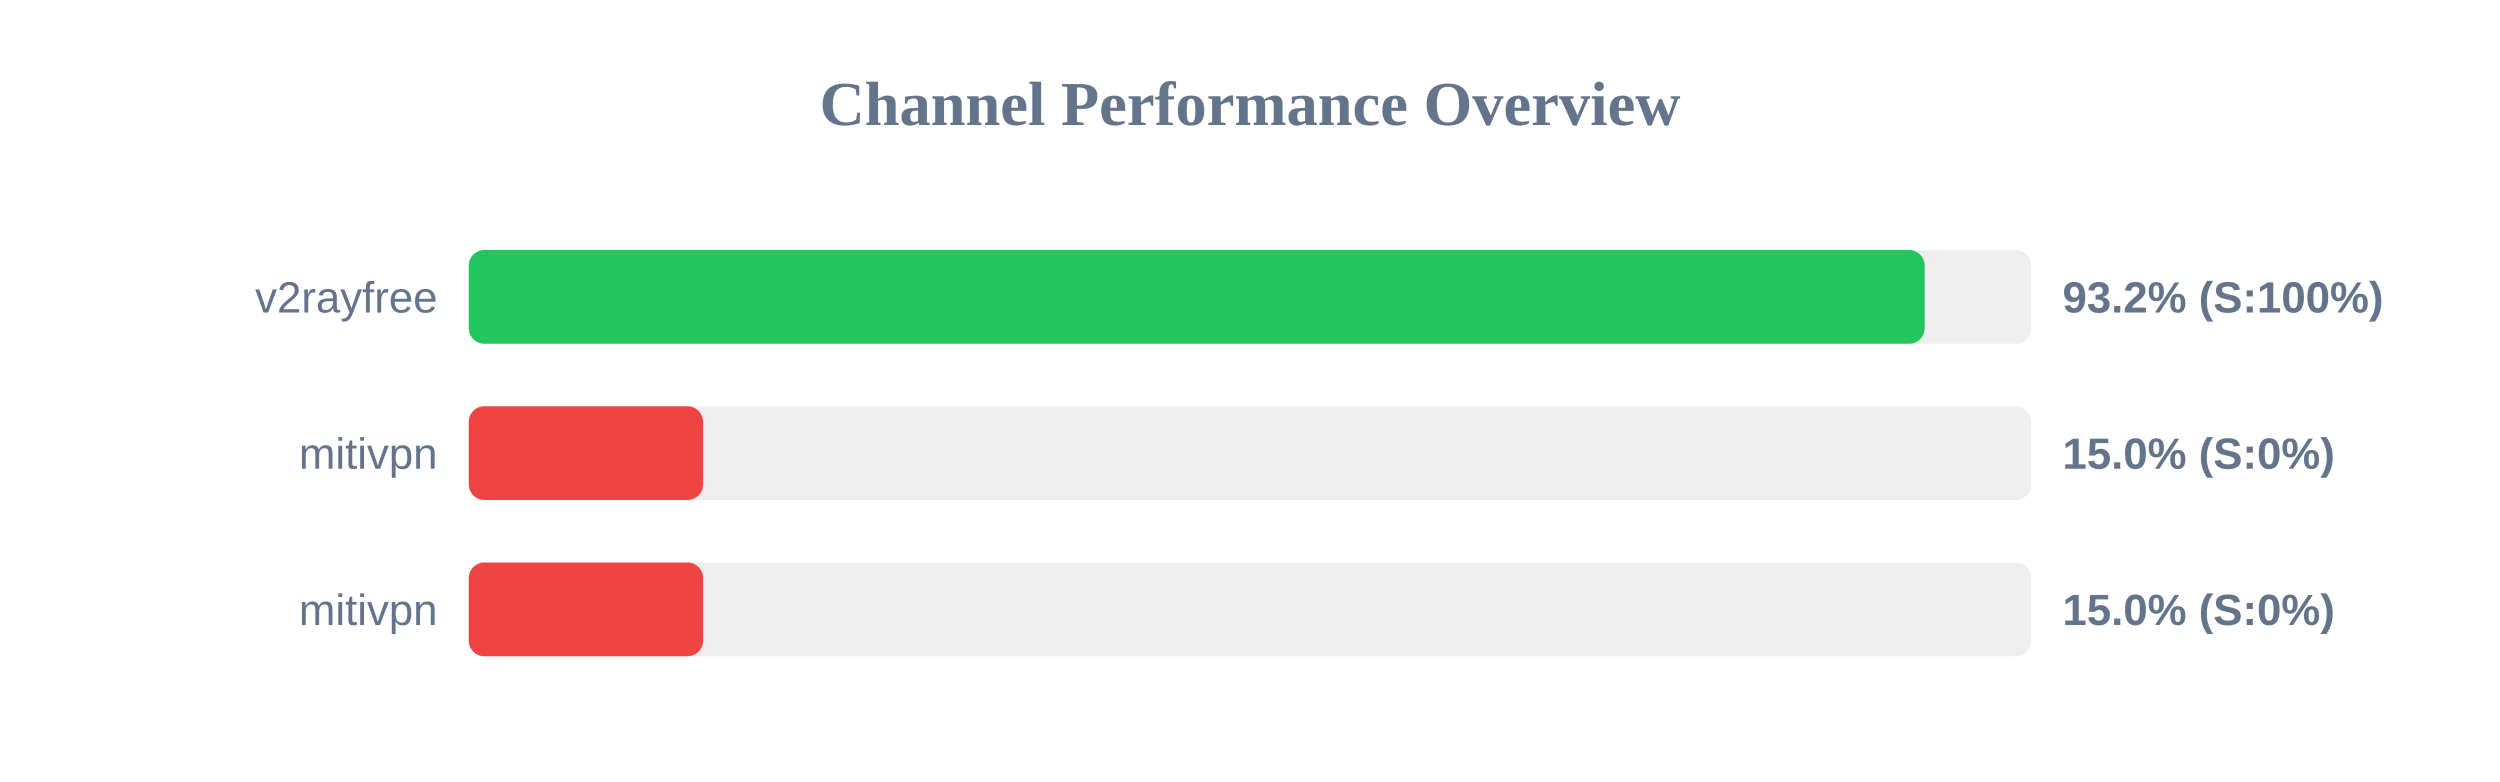
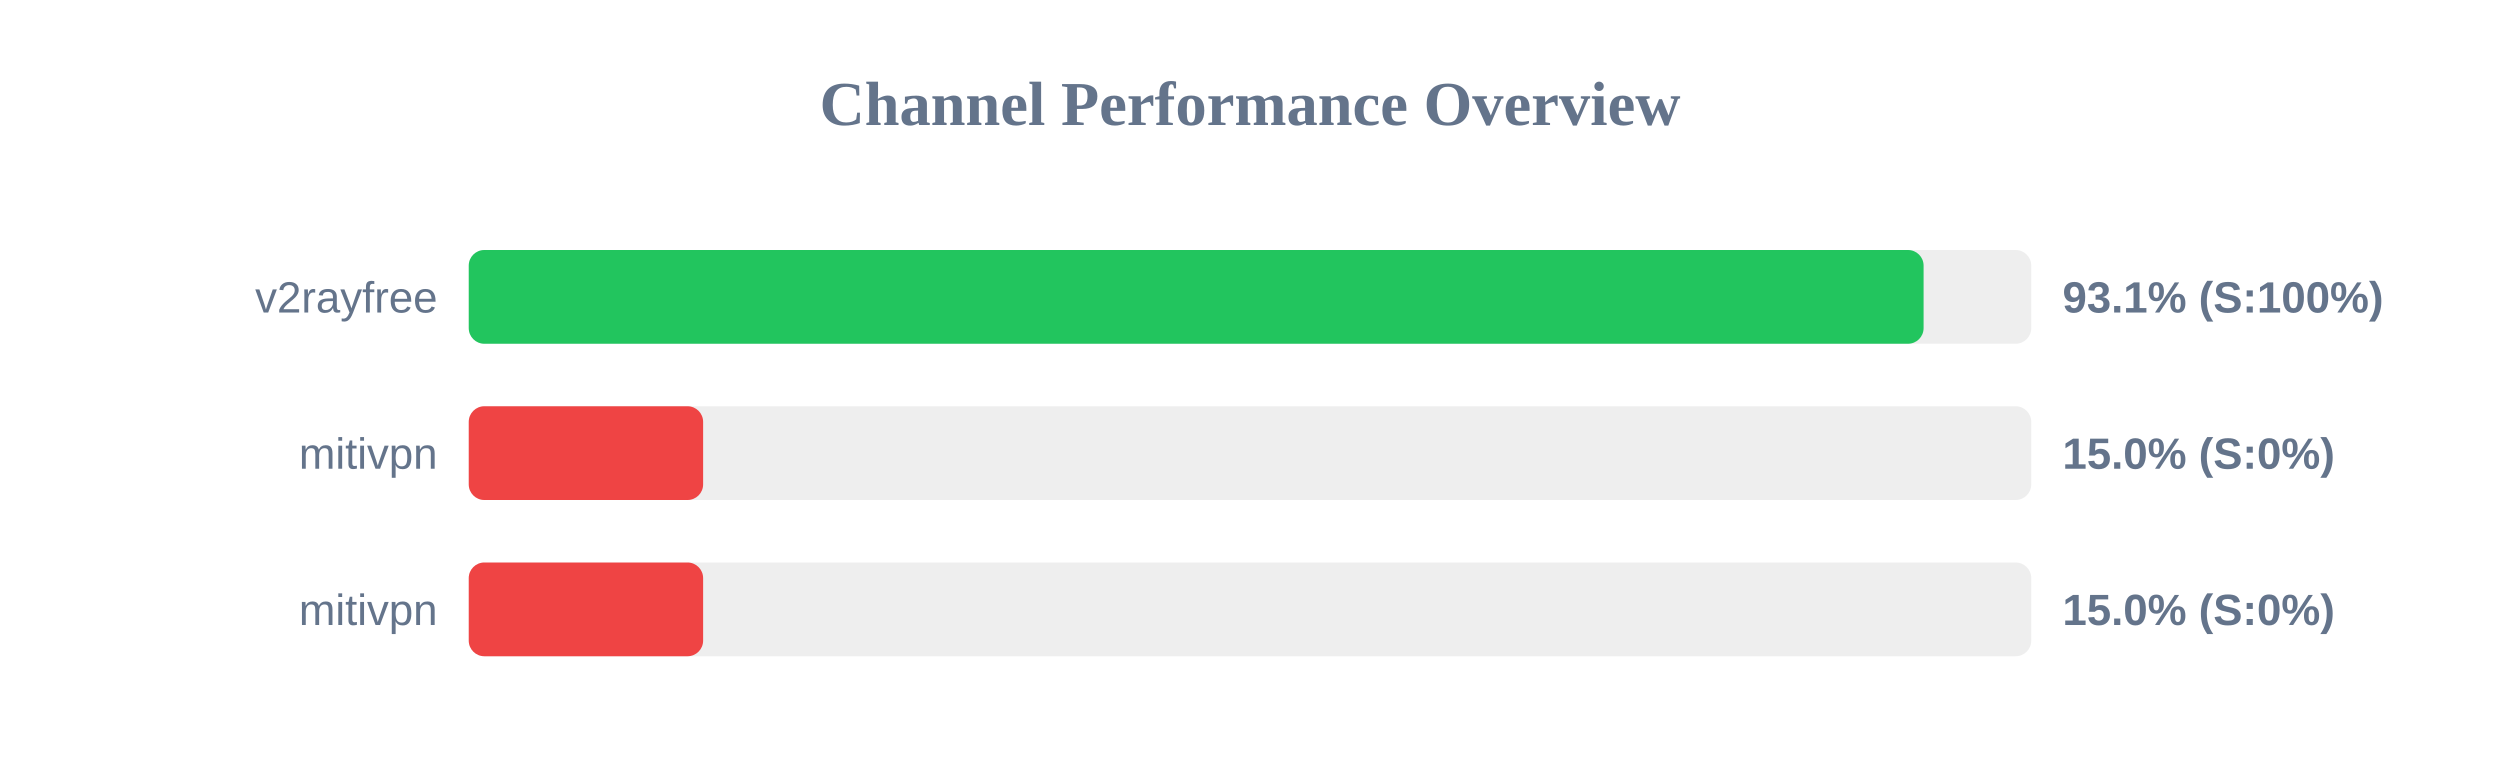
<svg xmlns="http://www.w3.org/2000/svg" width="800" height="250" version="1.1">
  <style>
        .row { font: 14px Arial; fill: #64748b; }
        .score { font: bold 14px Arial; fill: #64748b; }
    </style>
  <text x="400" y="40" text-anchor="middle" font-size="20px" font-weight="bold" fill="#64748b">Channel Performance Overview</text>
  <rect x="150" y="80" width="500" height="30" fill="#eee" rx="5" />
-   <rect x="150" y="80" width="465.9" height="30" fill="#22c55e" rx="5" />
+   <rect x="150" y="80" width="465.55" height="30" fill="#22c55e" rx="5" />
  <text x="140" y="100" text-anchor="end" class="row">v2rayfree</text>
-   <text x="660" y="100" text-anchor="start" class="score">93.2% (S:100%)</text>
+   <text x="660" y="100" text-anchor="start" class="score">93.1% (S:100%)</text>
  <rect x="150" y="130" width="500" height="30" fill="#eee" rx="5" />
  <rect x="150" y="130" width="75.0" height="30" fill="#ef4444" rx="5" />
  <text x="140" y="150" text-anchor="end" class="row">mitivpn</text>
  <text x="660" y="150" text-anchor="start" class="score">15.0% (S:0%)</text>
  <rect x="150" y="180" width="500" height="30" fill="#eee" rx="5" />
  <rect x="150" y="180" width="75.0" height="30" fill="#ef4444" rx="5" />
  <text x="140" y="200" text-anchor="end" class="row">mitivpn</text>
  <text x="660" y="200" text-anchor="start" class="score">15.0% (S:0%)</text>
</svg>
